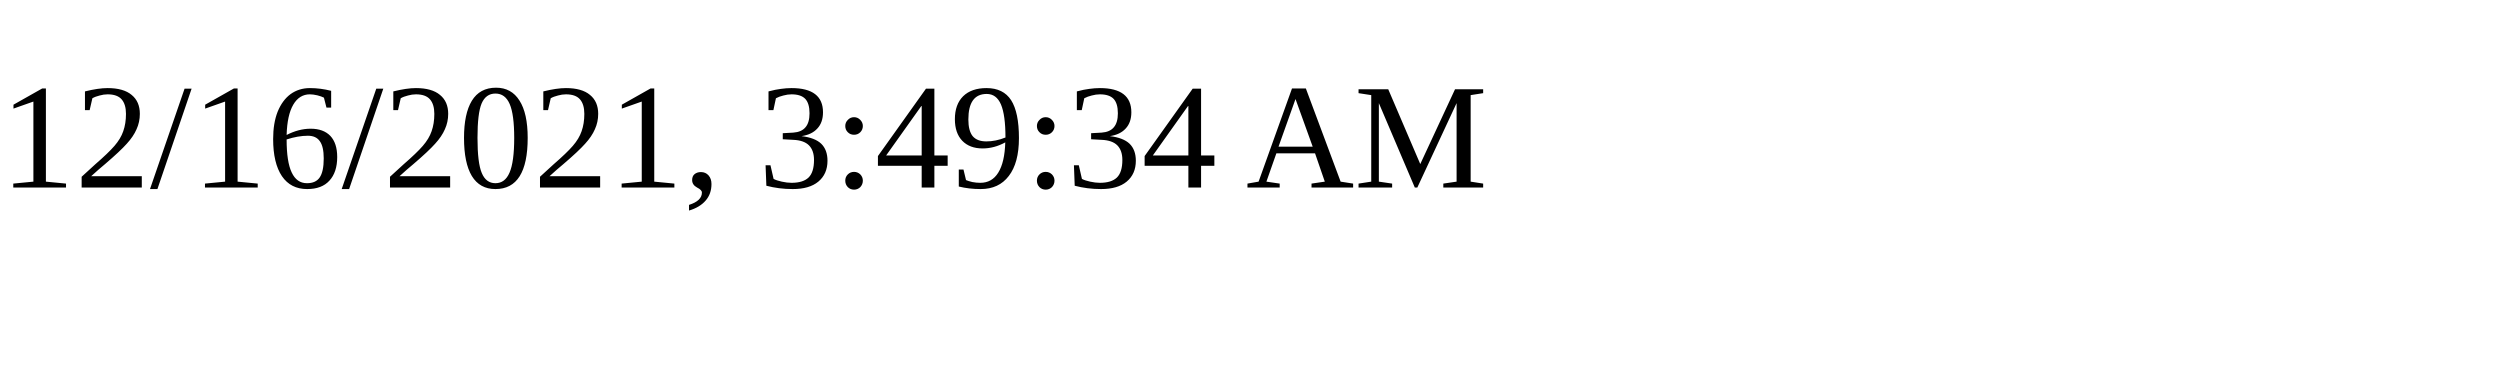
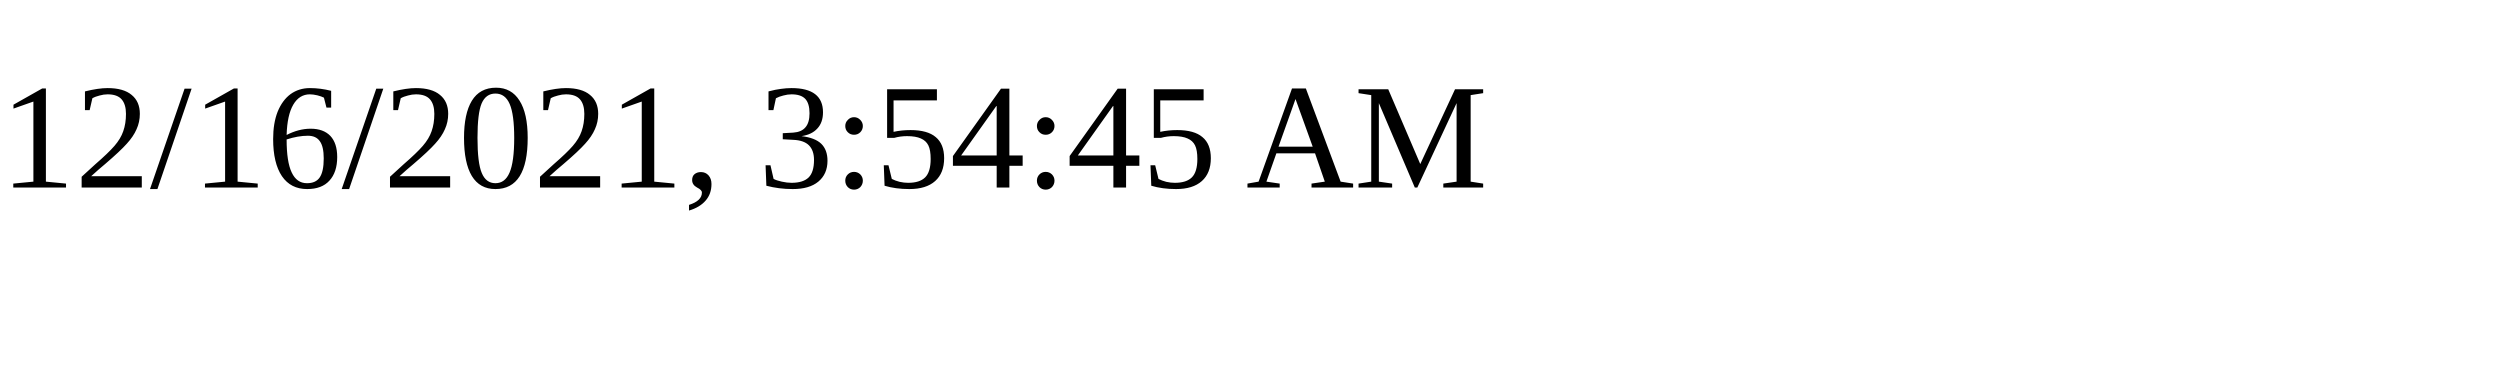
<svg xmlns="http://www.w3.org/2000/svg" height="30" width="200">
-   <text x="0" y="15">12/16/2021, 3:49:34 AM</text>
+   <text x="0" y="15">12/16/2021, 3:54:45 AM</text>
</svg>
